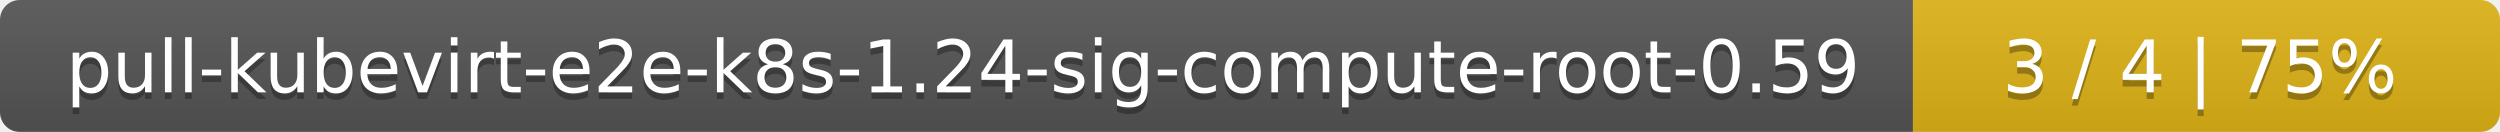
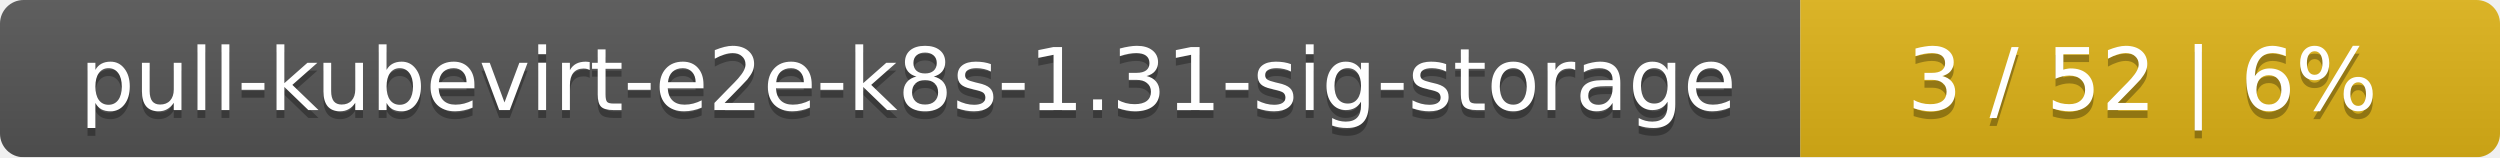
- <svg xmlns="http://www.w3.org/2000/svg" width="379" height="20">
+ <svg xmlns="http://www.w3.org/2000/svg" width="318" height="20">
  <linearGradient id="smooth" x2="0" y2="100%">
    <stop offset="0" stop-color="#bbb" stop-opacity=".1" />
    <stop offset="1" stop-opacity=".1" />
  </linearGradient>
  <mask id="round">
-     <rect width="379" height="20" rx="3" fill="#fff" />
+     <rect width="318" height="20" rx="3" fill="#fff" />
  </mask>
  <g mask="url(#round)">
-     <rect width="290" height="20" fill="#555" />
-     <rect x="290" width="89" height="20" fill="#dfb317" />
-     <rect width="379" height="20" fill="url(#smooth)" />
+     <rect width="229" height="20" fill="#555" />
+     <rect x="229" width="89" height="20" fill="#dfb317" />
+     <rect width="318" height="20" fill="url(#smooth)" />
  </g>
  <g fill="#fff" text-anchor="middle" font-family="DejaVu Sans,Verdana,Geneva,sans-serif" font-size="11">
-     <text x="146" y="15" fill="#010101" fill-opacity=".3">pull-kubevirt-e2e-k8s-1.24-sig-compute-root-0.59</text>
-     <text x="146" y="14">pull-kubevirt-e2e-k8s-1.24-sig-compute-root-0.59</text>
-     <text x="333.5" y="15" fill="#010101" fill-opacity=".3">3 / 4    |    75%</text>
-     <text x="333.5" y="14">3 / 4    |    75%</text>
+     <text x="115.5" y="15" fill="#010101" fill-opacity=".3">pull-kubevirt-e2e-k8s-1.31-sig-storage</text>
+     <text x="115.5" y="14">pull-kubevirt-e2e-k8s-1.31-sig-storage</text>
+     <text x="272.5" y="15" fill="#010101" fill-opacity=".3">3 / 52    |    6%</text>
+     <text x="272.5" y="14">3 / 52    |    6%</text>
  </g>
</svg>
